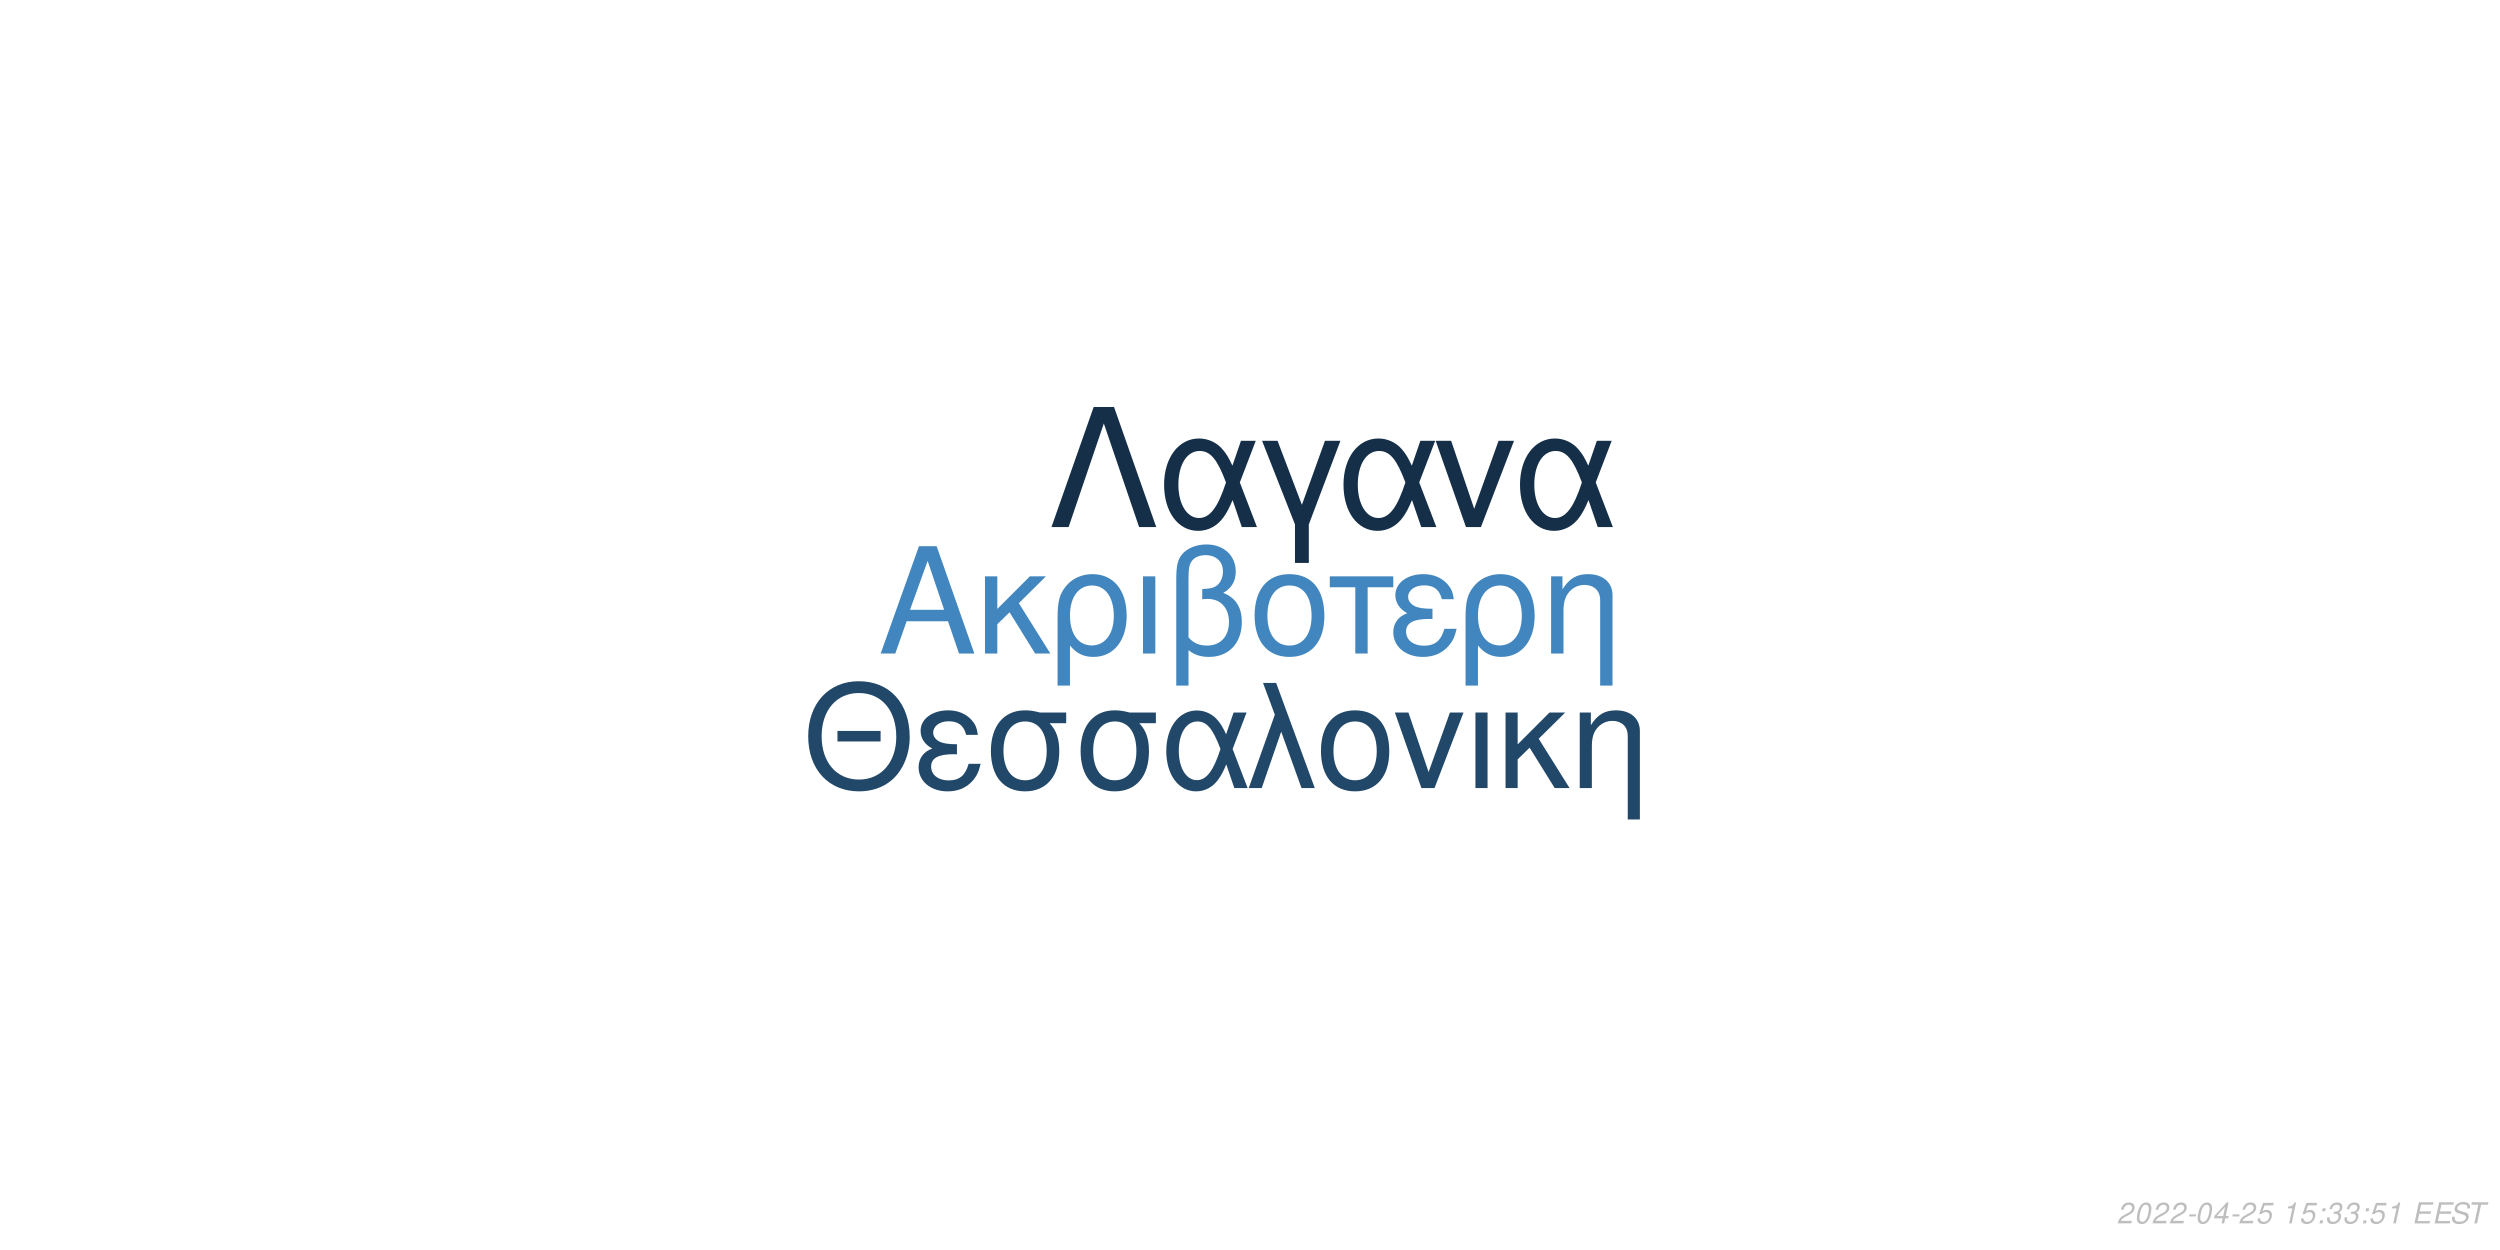
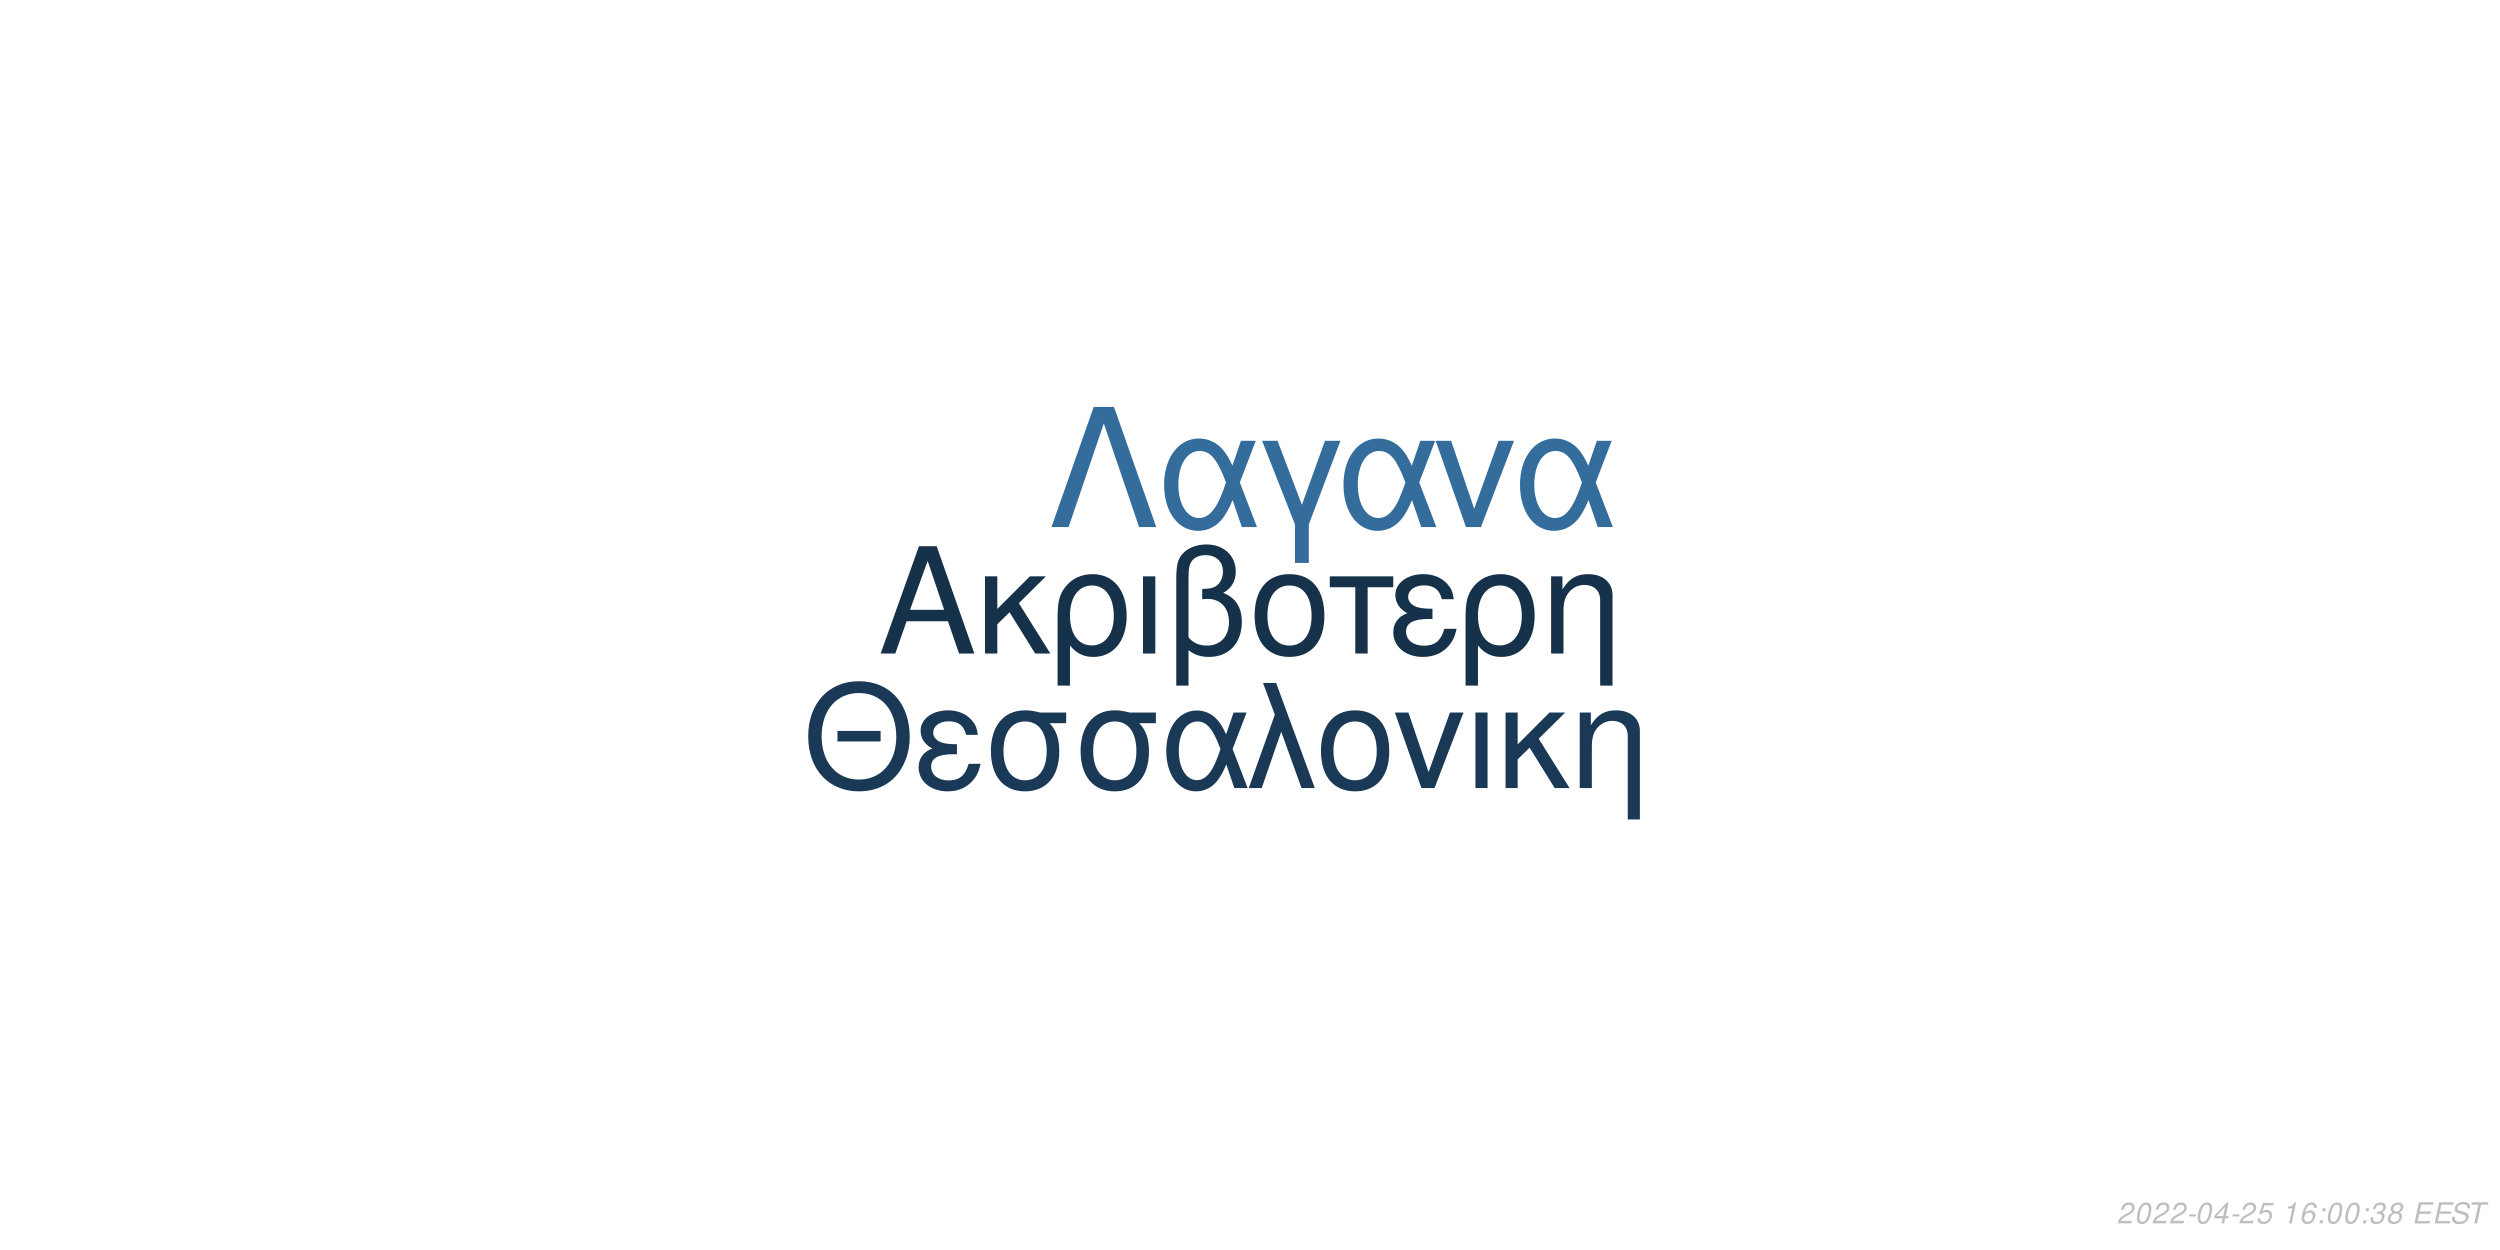
<svg xmlns="http://www.w3.org/2000/svg" xmlns:xlink="http://www.w3.org/1999/xlink" width="864pt" height="432pt" viewBox="0 0 864 432" version="1.1">
  <defs>
    <g>
      <symbol overflow="visible" id="glyph0-0">
        <path style="stroke:none;" d="" />
      </symbol>
      <symbol overflow="visible" id="glyph0-1">
        <path style="stroke:none;" d="M 24.125 -11.141 L 27.938 0 L 33.234 0 L 20.203 -37.094 L 14.094 -37.094 L 0.859 0 L 5.906 0 L 9.828 -11.141 Z M 22.797 -15.109 L 11 -15.109 L 17.094 -32.016 Z M 22.797 -15.109 " />
      </symbol>
      <symbol overflow="visible" id="glyph0-2">
        <path style="stroke:none;" d="M 7.172 -15.422 L 7.172 -26.672 L 2.906 -26.672 L 2.906 0 L 7.172 0 L 7.172 -10.125 L 11.406 -14.25 L 20.25 0 L 25.5 0 L 14.609 -17.406 L 23.969 -26.672 L 18.422 -26.672 Z M 7.172 -15.422 " />
      </symbol>
      <symbol overflow="visible" id="glyph0-3">
        <path style="stroke:none;" d="M 3 11.094 L 7.281 11.094 L 7.281 -2.797 C 9.516 -0.047 11.953 1.172 15.375 1.172 C 22.344 1.172 26.875 -4.422 26.875 -13.031 C 26.875 -21.891 22.297 -27.438 15.062 -27.438 C 11.297 -27.438 7.984 -25.906 5.797 -23.156 C 3.672 -20.516 3 -17.969 3 -12.359 Z M 14.906 -23.516 C 19.547 -23.516 22.438 -19.438 22.438 -12.922 C 22.438 -6.812 19.391 -2.797 14.812 -2.797 C 10.172 -2.797 7.281 -6.766 7.281 -13.125 C 7.281 -19.484 10.234 -23.516 14.906 -23.516 Z M 14.906 -23.516 " />
      </symbol>
      <symbol overflow="visible" id="glyph0-4">
        <path style="stroke:none;" d="M 3.516 0 L 7.781 0 L 7.781 -26.672 L 3.516 -26.672 Z M 3.516 0 " />
      </symbol>
      <symbol overflow="visible" id="glyph0-5">
        <path style="stroke:none;" d="M 4.016 11.094 L 8.25 11.094 L 8.25 -1.172 C 10.172 0.406 12.422 1.172 15.312 1.172 C 22.188 1.172 26.672 -3.609 26.672 -10.891 C 26.672 -15.984 24.578 -19.234 20.25 -20.969 C 23.109 -22.547 24.578 -25.031 24.578 -28.344 C 24.578 -33.844 20.406 -37.703 14.453 -37.703 C 10.938 -37.703 7.734 -36.391 6 -34.25 C 4.484 -32.422 4.016 -30.328 4.016 -25.391 Z M 8.25 -25.656 C 8.25 -29.359 8.5 -30.844 9.469 -32.062 C 10.375 -33.281 12.156 -34 14.094 -34 C 17.812 -34 20.156 -31.812 20.156 -28.297 C 20.156 -25.953 18.984 -23.812 17.297 -23.047 C 16.281 -22.547 15.469 -22.438 12.984 -22.297 L 12.984 -18.781 C 13.734 -18.828 14.344 -18.875 14.969 -18.875 C 19.344 -18.875 22.234 -15.719 22.234 -10.891 C 22.234 -5.906 19.281 -2.75 14.656 -2.75 C 11.953 -2.75 9.922 -3.609 8.25 -5.594 Z M 8.25 -25.656 " />
      </symbol>
      <symbol overflow="visible" id="glyph0-6">
        <path style="stroke:none;" d="M 14.094 -27.438 C 6.562 -27.438 2.094 -22.094 2.094 -13.125 C 2.094 -4.125 6.562 1.172 14.141 1.172 C 21.672 1.172 26.203 -4.172 26.203 -12.922 C 26.203 -22.188 21.828 -27.438 14.094 -27.438 Z M 14.141 -23.516 C 18.938 -23.516 21.781 -19.594 21.781 -12.984 C 21.781 -6.672 18.828 -2.75 14.141 -2.75 C 9.422 -2.75 6.516 -6.672 6.516 -13.125 C 6.516 -19.594 9.422 -23.516 14.141 -23.516 Z M 14.141 -23.516 " />
      </symbol>
      <symbol overflow="visible" id="glyph0-7">
        <path style="stroke:none;" d="M 7.891 0 L 12.156 0 L 12.156 -22.906 L 21.016 -22.906 L 21.016 -26.672 L -0.922 -26.672 L -0.922 -22.906 L 7.891 -22.906 Z M 7.891 0 " />
      </symbol>
      <symbol overflow="visible" id="glyph0-8">
        <path style="stroke:none;" d="M 14.562 -15.469 C 11.344 -15.469 9.562 -15.781 8.297 -16.438 C 6.922 -17.203 6.156 -18.328 6.156 -19.547 C 6.156 -21.891 8.453 -23.562 11.656 -23.562 C 15.062 -23.562 16.953 -22.094 17.812 -18.781 L 21.938 -18.781 C 21.578 -21.266 21.062 -22.5 19.797 -23.922 C 17.812 -26.203 14.906 -27.438 11.453 -27.438 C 5.797 -27.438 1.734 -24.375 1.734 -20.203 C 1.734 -17.609 3.156 -15.375 5.859 -13.938 C 2.797 -12.875 1.016 -10.484 1.016 -7.328 C 1.016 -2.391 5.297 1.172 11.25 1.172 C 14.969 1.172 17.906 -0.109 20.156 -2.641 C 21.578 -4.328 22.297 -5.797 22.906 -8.547 L 18.672 -8.547 C 17.5 -4.422 15.422 -2.703 11.609 -2.703 C 7.938 -2.703 5.438 -4.688 5.438 -7.578 C 5.438 -10.578 7.938 -11.953 13.484 -11.953 C 13.641 -11.953 14.094 -11.953 14.562 -11.906 Z M 14.562 -15.469 " />
      </symbol>
      <symbol overflow="visible" id="glyph0-9">
        <path style="stroke:none;" d="M 3.562 -26.672 L 3.562 0 L 7.844 0 L 7.844 -14.703 C 7.844 -17.906 8.5 -19.891 10.031 -21.531 C 11.406 -22.953 13.188 -23.719 15.062 -23.719 C 18.375 -23.719 20.516 -21.672 20.516 -18.469 L 20.516 11.094 L 24.781 11.094 L 24.781 -20.156 C 24.781 -24.578 21.469 -27.438 16.328 -27.438 C 12.359 -27.438 9.828 -25.906 7.484 -22.188 L 7.484 -26.672 Z M 3.562 -26.672 " />
      </symbol>
      <symbol overflow="visible" id="glyph1-0">
        <path style="stroke:none;" d="" />
      </symbol>
      <symbol overflow="visible" id="glyph1-1">
        <path style="stroke:none;" d="M 26.859 -19.734 L 11.953 -19.734 L 11.953 -16.094 L 26.859 -16.094 Z M 19.328 -36.922 C 8.922 -36.922 1.844 -29.25 1.844 -17.891 C 1.844 -6.484 8.875 1.141 19.391 1.141 C 23.812 1.141 27.703 -0.203 30.641 -2.688 C 34.578 -6.031 36.922 -11.656 36.922 -17.594 C 36.922 -29.297 30 -36.922 19.328 -36.922 Z M 19.328 -32.844 C 27.203 -32.844 32.281 -26.906 32.281 -17.688 C 32.281 -8.922 27.062 -2.938 19.391 -2.938 C 11.609 -2.938 6.484 -8.922 6.484 -17.891 C 6.484 -26.859 11.609 -32.844 19.328 -32.844 Z M 19.328 -32.844 " />
      </symbol>
      <symbol overflow="visible" id="glyph1-2">
        <path style="stroke:none;" d="M 14.25 -15.141 C 11.109 -15.141 9.375 -15.453 8.125 -16.094 C 6.781 -16.844 6.031 -17.938 6.031 -19.141 C 6.031 -21.422 8.266 -23.078 11.406 -23.078 C 14.75 -23.078 16.594 -21.625 17.438 -18.391 L 21.469 -18.391 C 21.125 -20.828 20.625 -22.031 19.391 -23.422 C 17.438 -25.656 14.594 -26.859 11.219 -26.859 C 5.688 -26.859 1.688 -23.875 1.688 -19.781 C 1.688 -17.234 3.094 -15.047 5.734 -13.656 C 2.734 -12.609 1 -10.266 1 -7.172 C 1 -2.344 5.188 1.141 11.016 1.141 C 14.656 1.141 17.547 -0.094 19.734 -2.594 C 21.125 -4.234 21.828 -5.688 22.422 -8.375 L 18.281 -8.375 C 17.141 -4.328 15.094 -2.641 11.359 -2.641 C 7.766 -2.641 5.328 -4.578 5.328 -7.422 C 5.328 -10.359 7.766 -11.703 13.203 -11.703 C 13.359 -11.703 13.797 -11.703 14.25 -11.656 Z M 14.25 -15.141 " />
      </symbol>
      <symbol overflow="visible" id="glyph1-3">
        <path style="stroke:none;" d="M 29 -26.109 L 19.938 -26.109 C 17.594 -26.703 16.438 -26.859 14.703 -26.859 C 7.469 -26.859 2.984 -21.469 2.984 -12.859 C 2.984 -4.031 7.375 1.141 14.797 1.141 C 22.172 1.141 26.609 -4.078 26.609 -12.656 C 26.609 -17.047 25.656 -19.828 23.266 -22.422 L 29 -22.422 Z M 14.797 -23.016 C 19.531 -23.016 22.266 -19.234 22.266 -12.75 C 22.266 -6.531 19.438 -2.688 14.797 -2.688 C 10.172 -2.688 7.328 -6.531 7.328 -12.859 C 7.328 -19.188 10.172 -23.016 14.797 -23.016 Z M 14.797 -23.016 " />
      </symbol>
      <symbol overflow="visible" id="glyph1-4">
        <path style="stroke:none;" d="M 29.344 -26.109 L 24.859 -26.109 L 22.266 -18.578 C 21.125 -21.031 20.484 -22.125 19.328 -23.469 C 17.547 -25.609 14.906 -26.812 12.156 -26.812 C 5.984 -26.812 1.594 -20.984 1.594 -12.812 C 1.594 -4.578 5.828 1.141 11.906 1.141 C 14.953 1.141 17.734 -0.344 19.625 -3.047 C 20.672 -4.531 21.281 -5.688 22.328 -8.172 L 25.109 0 L 29.703 0 L 24.516 -13.5 Z M 20.328 -13.5 C 17.891 -5.922 15.453 -2.734 12.156 -2.734 C 8.516 -2.734 5.922 -6.922 5.922 -12.812 C 5.922 -18.938 8.516 -23.016 12.359 -23.016 C 15.594 -23.016 17.688 -20.531 20.328 -13.5 Z M 20.328 -13.5 " />
      </symbol>
      <symbol overflow="visible" id="glyph1-5">
        <path style="stroke:none;" d="M 1.094 0 L 5.578 0 L 12.312 -19.484 L 19.328 0 L 23.922 0 L 10.562 -36.328 L 6.031 -36.328 L 10.109 -25.359 Z M 1.094 0 " />
      </symbol>
      <symbol overflow="visible" id="glyph1-6">
        <path style="stroke:none;" d="M 13.797 -26.859 C 6.422 -26.859 2.047 -21.625 2.047 -12.859 C 2.047 -4.031 6.422 1.141 13.859 1.141 C 21.234 1.141 25.656 -4.078 25.656 -12.656 C 25.656 -21.719 21.375 -26.859 13.797 -26.859 Z M 13.859 -23.016 C 18.531 -23.016 21.328 -19.188 21.328 -12.703 C 21.328 -6.531 18.438 -2.688 13.859 -2.688 C 9.219 -2.688 6.375 -6.531 6.375 -12.859 C 6.375 -19.188 9.219 -23.016 13.859 -23.016 Z M 13.859 -23.016 " />
      </symbol>
      <symbol overflow="visible" id="glyph1-7">
        <path style="stroke:none;" d="M 14.297 0 L 24.312 -26.109 L 19.625 -26.109 L 12.25 -5.531 L 5.281 -26.109 L 0.594 -26.109 L 9.766 0 Z M 14.297 0 " />
      </symbol>
      <symbol overflow="visible" id="glyph1-8">
        <path style="stroke:none;" d="M 3.438 0 L 7.625 0 L 7.625 -26.109 L 3.438 -26.109 Z M 3.438 0 " />
      </symbol>
      <symbol overflow="visible" id="glyph1-9">
        <path style="stroke:none;" d="M 7.031 -15.094 L 7.031 -26.109 L 2.844 -26.109 L 2.844 0 L 7.031 0 L 7.031 -9.922 L 11.156 -13.953 L 19.828 0 L 24.969 0 L 14.297 -17.047 L 23.469 -26.109 L 18.031 -26.109 Z M 7.031 -15.094 " />
      </symbol>
      <symbol overflow="visible" id="glyph1-10">
        <path style="stroke:none;" d="M 3.484 -26.109 L 3.484 0 L 7.672 0 L 7.672 -14.406 C 7.672 -17.547 8.328 -19.484 9.812 -21.078 C 11.156 -22.469 12.906 -23.219 14.75 -23.219 C 17.984 -23.219 20.078 -21.234 20.078 -18.094 L 20.078 10.859 L 24.266 10.859 L 24.266 -19.734 C 24.266 -24.062 21.031 -26.859 16 -26.859 C 12.109 -26.859 9.609 -25.359 7.328 -21.719 L 7.328 -26.109 Z M 3.484 -26.109 " />
      </symbol>
      <symbol overflow="visible" id="glyph2-0">
        <path style="stroke:none;" d="" />
      </symbol>
      <symbol overflow="visible" id="glyph2-1">
        <path style="stroke:none;" d="M 22.531 -41.484 L 15.484 -41.484 L 0.906 0 L 6.828 0 L 19 -35.797 L 31.188 0 L 37.109 0 Z M 22.531 -41.484 " />
      </symbol>
      <symbol overflow="visible" id="glyph2-2">
        <path style="stroke:none;" d="M 33.516 -29.812 L 28.391 -29.812 L 25.438 -21.219 C 24.125 -24.016 23.391 -25.266 22.078 -26.797 C 20.031 -29.25 17.016 -30.609 13.891 -30.609 C 6.828 -30.609 1.828 -23.953 1.828 -14.625 C 1.828 -5.234 6.656 1.312 13.594 1.312 C 17.078 1.312 20.266 -0.391 22.422 -3.469 C 23.609 -5.172 24.297 -6.484 25.5 -9.328 L 28.688 0 L 33.922 0 L 28 -15.422 Z M 23.219 -15.422 C 20.422 -6.766 17.641 -3.125 13.891 -3.125 C 9.734 -3.125 6.766 -7.906 6.766 -14.625 C 6.766 -21.625 9.734 -26.297 14.109 -26.297 C 17.812 -26.297 20.203 -23.453 23.219 -15.422 Z M 23.219 -15.422 " />
      </symbol>
      <symbol overflow="visible" id="glyph2-3">
        <path style="stroke:none;" d="M 12.062 12.406 L 16.844 12.406 L 16.844 -0.906 L 27.766 -29.812 L 22.422 -29.812 L 14.453 -7.688 L 6.031 -29.812 L 0.688 -29.812 L 12.062 -0.906 Z M 12.062 12.406 " />
      </symbol>
      <symbol overflow="visible" id="glyph2-4">
        <path style="stroke:none;" d="M 16.328 0 L 27.766 -29.812 L 22.422 -29.812 L 14 -6.312 L 6.031 -29.812 L 0.688 -29.812 L 11.156 0 Z M 16.328 0 " />
      </symbol>
      <symbol overflow="visible" id="glyph3-0">
        <path style="stroke:none;" d="" />
      </symbol>
      <symbol overflow="visible" id="glyph3-1">
        <path style="stroke:none;" d="M 5.234 -0.875 L 1.469 -0.875 C 1.641 -1.375 2.203 -1.891 3.109 -2.344 L 4.234 -2.938 C 5.562 -3.625 6.219 -4.469 6.219 -5.484 C 6.219 -5.938 6.062 -6.359 5.797 -6.656 C 5.469 -7.047 4.984 -7.234 4.312 -7.234 C 2.766 -7.234 1.891 -6.453 1.484 -4.734 L 2.375 -4.734 C 2.484 -5.188 2.609 -5.484 2.797 -5.75 C 3.094 -6.203 3.609 -6.453 4.188 -6.453 C 4.891 -6.453 5.344 -6.031 5.344 -5.375 C 5.344 -4.703 4.859 -4.094 4.016 -3.656 L 2.984 -3.125 C 1.234 -2.188 0.797 -1.656 0.344 -0.016 L 5.047 -0.016 Z M 5.234 -0.875 " />
      </symbol>
      <symbol overflow="visible" id="glyph3-2">
        <path style="stroke:none;" d="M 4.203 -7.234 C 3.375 -7.234 2.688 -6.812 2.125 -5.984 C 1.484 -5.047 0.984 -3.188 0.984 -1.734 C 0.984 -1.109 1.172 -0.562 1.484 -0.266 C 1.797 0.047 2.281 0.234 2.766 0.234 C 3.625 0.234 4.281 -0.156 4.859 -1.016 C 5.516 -1.953 6 -3.797 6 -5.266 C 6 -6.5 5.328 -7.234 4.203 -7.234 Z M 4.094 -6.453 C 4.734 -6.453 5.125 -5.984 5.125 -5.156 C 5.125 -4.203 4.781 -2.625 4.406 -1.812 C 3.984 -0.938 3.516 -0.547 2.875 -0.547 C 2.25 -0.547 1.875 -1.031 1.875 -1.828 C 1.875 -2.797 2.203 -4.344 2.594 -5.203 C 2.984 -6.047 3.453 -6.453 4.094 -6.453 Z M 4.094 -6.453 " />
      </symbol>
      <symbol overflow="visible" id="glyph3-3">
        <path style="stroke:none;" d="M 3.516 -3.125 L 1.125 -3.125 L 0.969 -2.406 L 3.359 -2.406 Z M 3.516 -3.125 " />
      </symbol>
      <symbol overflow="visible" id="glyph3-4">
        <path style="stroke:none;" d="M 3.625 -1.75 L 3.266 0 L 4.141 0 L 4.516 -1.75 L 5.562 -1.75 L 5.734 -2.531 L 4.688 -2.531 L 5.688 -7.234 L 5.016 -7.234 L 0.844 -2.672 L 0.641 -1.75 Z M 3.797 -2.531 L 1.594 -2.531 L 4.469 -5.703 Z M 3.797 -2.531 " />
      </symbol>
      <symbol overflow="visible" id="glyph3-5">
        <path style="stroke:none;" d="M 6.297 -7.094 L 2.594 -7.094 L 1.234 -3.234 L 2.047 -3.234 C 2.656 -3.766 2.938 -3.906 3.531 -3.906 C 4.328 -3.906 4.797 -3.453 4.797 -2.688 C 4.797 -1.438 3.969 -0.547 2.828 -0.547 C 2.031 -0.547 1.609 -0.938 1.578 -1.734 L 0.703 -1.734 L 0.703 -1.516 C 0.703 -0.938 0.844 -0.547 1.188 -0.266 C 1.562 0.062 2.078 0.234 2.703 0.234 C 3.656 0.234 4.391 -0.156 4.984 -0.922 C 5.422 -1.5 5.672 -2.234 5.672 -2.953 C 5.672 -4 4.938 -4.672 3.812 -4.672 C 3.328 -4.672 2.906 -4.547 2.406 -4.234 L 3.109 -6.219 L 6.109 -6.219 Z M 6.297 -7.094 " />
      </symbol>
      <symbol overflow="visible" id="glyph3-6">
        <path style="stroke:none;" d="" />
      </symbol>
      <symbol overflow="visible" id="glyph3-7">
        <path style="stroke:none;" d="M 3.703 -5.188 L 2.594 0 L 3.469 0 L 5.016 -7.234 L 4.438 -7.234 C 3.906 -6.156 3.688 -6.016 2.234 -5.812 L 2.109 -5.188 Z M 3.703 -5.188 " />
      </symbol>
      <symbol overflow="visible" id="glyph3-8">
+         <path style="stroke:none;" d="M 6.125 -5.344 L 6.141 -5.625 C 6.141 -6.609 5.453 -7.234 4.391 -7.234 C 3.438 -7.234 2.641 -6.719 2.016 -5.703 C 1.422 -4.781 0.938 -2.953 0.938 -1.688 C 0.938 -0.516 1.688 0.234 2.859 0.234 C 3.703 0.234 4.438 -0.156 5 -0.875 C 5.406 -1.422 5.672 -2.156 5.672 -2.766 C 5.672 -3.812 4.969 -4.5 3.906 -4.5 C 3.234 -4.5 2.672 -4.234 2.094 -3.625 C 2.406 -5.375 3.234 -6.453 4.25 -6.453 C 4.703 -6.453 5.062 -6.234 5.172 -5.844 C 5.203 -5.719 5.234 -5.578 5.25 -5.344 Z M 3.656 -3.734 C 4.344 -3.734 4.797 -3.281 4.797 -2.625 C 4.797 -1.469 3.984 -0.547 2.984 -0.547 C 2.297 -0.547 1.812 -1.047 1.812 -1.766 C 1.812 -2.859 2.625 -3.734 3.656 -3.734 Z M 3.656 -3.734 " />
+       </symbol>
+       <symbol overflow="visible" id="glyph3-9">
        <path style="stroke:none;" d="M 2.359 -1.031 L 1.312 -1.031 L 1.094 0 L 2.141 0 Z M 3.266 -5.234 L 2.219 -5.234 L 2 -4.203 L 3.047 -4.203 Z M 3.266 -5.234 " />
      </symbol>
-       <symbol overflow="visible" id="glyph3-9">
+       <symbol overflow="visible" id="glyph3-10">
        <path style="stroke:none;" d="M 2.922 -3.312 C 3.125 -3.344 3.234 -3.344 3.375 -3.344 C 4.203 -3.344 4.688 -3 4.688 -2.406 C 4.688 -1.312 3.906 -0.547 2.781 -0.547 C 2.047 -0.547 1.594 -0.938 1.594 -1.562 C 1.594 -1.719 1.609 -1.844 1.656 -2.094 L 0.766 -2.094 C 0.734 -1.797 0.719 -1.641 0.719 -1.469 C 0.719 -0.375 1.406 0.234 2.641 0.234 C 3.547 0.234 4.297 -0.078 4.812 -0.656 C 5.266 -1.156 5.562 -1.875 5.562 -2.547 C 5.562 -3.125 5.344 -3.453 4.797 -3.734 C 5.641 -4.234 6.016 -4.844 6.016 -5.734 C 6.016 -6.656 5.312 -7.234 4.203 -7.234 C 3.375 -7.234 2.672 -6.938 2.188 -6.375 C 1.891 -6.031 1.703 -5.641 1.516 -4.906 L 2.391 -4.906 C 2.5 -5.359 2.594 -5.594 2.734 -5.812 C 3.047 -6.234 3.516 -6.453 4.078 -6.453 C 4.734 -6.453 5.141 -6.125 5.141 -5.578 C 5.141 -5.188 5.016 -4.797 4.797 -4.547 C 4.516 -4.234 4 -4.062 3.266 -4.062 L 3.078 -4.062 Z M 2.922 -3.312 " />
      </symbol>
-       <symbol overflow="visible" id="glyph3-10">
+       <symbol overflow="visible" id="glyph3-11">
+         <path style="stroke:none;" d="M 4.766 -3.797 C 5.078 -3.969 5.234 -4.078 5.438 -4.234 C 5.812 -4.594 6.062 -5.172 6.062 -5.734 C 6.062 -6.625 5.344 -7.234 4.266 -7.234 C 2.812 -7.234 1.703 -6.219 1.703 -4.875 C 1.703 -4.406 1.875 -4.125 2.359 -3.812 C 1.297 -3.312 0.75 -2.516 0.75 -1.469 C 0.75 -0.438 1.547 0.234 2.812 0.234 C 3.656 0.234 4.359 -0.094 4.938 -0.734 C 5.359 -1.234 5.609 -1.859 5.609 -2.438 C 5.609 -3.047 5.312 -3.516 4.766 -3.797 Z M 4.109 -6.453 C 4.797 -6.453 5.188 -6.125 5.188 -5.578 C 5.188 -5.266 5.062 -4.922 4.859 -4.672 C 4.562 -4.312 4.188 -4.156 3.656 -4.156 C 2.984 -4.156 2.594 -4.453 2.594 -4.984 C 2.594 -5.859 3.203 -6.453 4.109 -6.453 Z M 3.453 -3.406 C 4.234 -3.406 4.734 -2.984 4.734 -2.312 C 4.734 -1.312 3.922 -0.547 2.875 -0.547 C 2.125 -0.547 1.625 -0.969 1.625 -1.625 C 1.625 -2.609 2.438 -3.406 3.453 -3.406 Z M 3.453 -3.406 " />
+       </symbol>
+       <symbol overflow="visible" id="glyph3-12">
        <path style="stroke:none;" d="M 2.547 -3.312 L 6.5 -3.312 L 6.688 -4.141 L 2.719 -4.141 L 3.219 -6.469 L 7.344 -6.469 L 7.516 -7.297 L 2.453 -7.297 L 0.906 0 L 6.125 0 L 6.297 -0.812 L 2.016 -0.812 Z M 2.547 -3.312 " />
      </symbol>
-       <symbol overflow="visible" id="glyph3-11">
+       <symbol overflow="visible" id="glyph3-13">
        <path style="stroke:none;" d="M 7.062 -5.156 C 7.125 -5.438 7.141 -5.562 7.141 -5.703 C 7.141 -6.156 6.938 -6.594 6.594 -6.891 C 6.188 -7.25 5.656 -7.406 4.875 -7.406 C 3.844 -7.406 3.047 -7.125 2.5 -6.562 C 2.094 -6.141 1.781 -5.438 1.781 -4.922 C 1.781 -4.297 2.219 -3.766 2.891 -3.562 L 4.594 -3.094 C 5.406 -2.859 5.734 -2.578 5.734 -2.094 C 5.734 -1.781 5.547 -1.406 5.266 -1.141 C 4.844 -0.766 4.266 -0.578 3.453 -0.578 C 2.328 -0.578 1.812 -0.984 1.812 -1.906 C 1.812 -2.047 1.812 -2.125 1.844 -2.312 L 0.984 -2.312 C 0.906 -2.062 0.891 -1.906 0.891 -1.688 C 0.891 -0.484 1.797 0.234 3.297 0.234 C 4.359 0.234 5.234 -0.062 5.812 -0.609 C 6.344 -1.078 6.688 -1.797 6.688 -2.375 C 6.688 -2.641 6.609 -2.906 6.453 -3.156 C 6.234 -3.5 5.938 -3.703 5.469 -3.828 L 3.75 -4.312 C 2.984 -4.547 2.734 -4.734 2.734 -5.188 C 2.734 -5.547 2.875 -5.844 3.188 -6.109 C 3.547 -6.438 4.031 -6.594 4.703 -6.594 C 5.266 -6.594 5.688 -6.484 5.906 -6.297 C 6.094 -6.125 6.219 -5.797 6.219 -5.516 C 6.219 -5.422 6.203 -5.344 6.188 -5.156 Z M 7.062 -5.156 " />
      </symbol>
-       <symbol overflow="visible" id="glyph3-12">
+       <symbol overflow="visible" id="glyph3-14">
        <path style="stroke:none;" d="M 4.938 -6.469 L 7.312 -6.469 L 7.484 -7.297 L 1.75 -7.297 L 1.578 -6.469 L 3.984 -6.469 L 2.609 0 L 3.547 0 Z M 4.938 -6.469 " />
      </symbol>
    </g>
  </defs>
  <g id="surface1">
    <rect x="0" y="0" width="864" height="432" style="fill:rgb(100%,100%,100%);fill-opacity:1;stroke:none;" />
-     <g style="fill:rgb(25.49%,52.549%,74.51%);fill-opacity:1;">
+     <g style="fill:rgb(8.627%,19.216%,29.02%);fill-opacity:1;">
      <use xlink:href="#glyph0-1" x="303.5" y="225.861" />
      <use xlink:href="#glyph0-2" x="337.5" y="225.861" />
      <use xlink:href="#glyph0-3" x="362.5" y="225.861" />
      <use xlink:href="#glyph0-4" x="391.5" y="225.861" />
      <use xlink:href="#glyph0-5" x="402.5" y="225.861" />
      <use xlink:href="#glyph0-6" x="431.5" y="225.861" />
      <use xlink:href="#glyph0-7" x="460.5" y="225.861" />
      <use xlink:href="#glyph0-8" x="480.5" y="225.861" />
      <use xlink:href="#glyph0-3" x="503.5" y="225.861" />
      <use xlink:href="#glyph0-9" x="532.5" y="225.861" />
    </g>
-     <g style="fill:rgb(12.941%,27.843%,41.176%);fill-opacity:1;">
+     <g style="fill:rgb(10.196%,22.353%,33.725%);fill-opacity:1;">
      <use xlink:href="#glyph1-1" x="277.473" y="272.354" />
      <use xlink:href="#glyph1-2" x="316.473" y="272.354" />
      <use xlink:href="#glyph1-3" x="339.473" y="272.354" />
      <use xlink:href="#glyph1-3" x="370.473" y="272.354" />
      <use xlink:href="#glyph1-4" x="401.473" y="272.354" />
      <use xlink:href="#glyph1-5" x="430.473" y="272.354" />
      <use xlink:href="#glyph1-6" x="454.473" y="272.354" />
      <use xlink:href="#glyph1-7" x="481.473" y="272.354" />
      <use xlink:href="#glyph1-8" x="506.473" y="272.354" />
      <use xlink:href="#glyph1-9" x="517.473" y="272.354" />
      <use xlink:href="#glyph1-10" x="542.473" y="272.354" />
    </g>
-     <g style="fill:rgb(8.235%,18.431%,28.235%);fill-opacity:1;">
+     <g style="fill:rgb(20.392%,42.745%,60.784%);fill-opacity:1;">
      <use xlink:href="#glyph2-1" x="362.484" y="182.152" />
      <use xlink:href="#glyph2-2" x="400.484" y="182.152" />
      <use xlink:href="#glyph2-3" x="435.484" y="182.152" />
      <use xlink:href="#glyph2-2" x="462.484" y="182.152" />
      <use xlink:href="#glyph2-4" x="495.484" y="182.152" />
      <use xlink:href="#glyph2-2" x="523.484" y="182.152" />
    </g>
    <g style="fill:rgb(74.51%,74.51%,74.51%);fill-opacity:1;">
      <use xlink:href="#glyph3-1" x="731.52" y="422.81" />
      <use xlink:href="#glyph3-2" x="737.52" y="422.81" />
      <use xlink:href="#glyph3-1" x="743.52" y="422.81" />
      <use xlink:href="#glyph3-1" x="749.52" y="422.81" />
      <use xlink:href="#glyph3-3" x="755.52" y="422.81" />
      <use xlink:href="#glyph3-2" x="758.52" y="422.81" />
      <use xlink:href="#glyph3-4" x="764.52" y="422.81" />
      <use xlink:href="#glyph3-3" x="770.52" y="422.81" />
      <use xlink:href="#glyph3-1" x="773.52" y="422.81" />
      <use xlink:href="#glyph3-5" x="779.52" y="422.81" />
      <use xlink:href="#glyph3-6" x="785.52" y="422.81" />
      <use xlink:href="#glyph3-7" x="788.52" y="422.81" />
-       <use xlink:href="#glyph3-5" x="794.52" y="422.81" />
-       <use xlink:href="#glyph3-8" x="800.52" y="422.81" />
-       <use xlink:href="#glyph3-9" x="803.52" y="422.81" />
-       <use xlink:href="#glyph3-9" x="809.52" y="422.81" />
-       <use xlink:href="#glyph3-8" x="815.52" y="422.81" />
-       <use xlink:href="#glyph3-5" x="818.52" y="422.81" />
-       <use xlink:href="#glyph3-7" x="824.52" y="422.81" />
+       <use xlink:href="#glyph3-8" x="794.52" y="422.81" />
+       <use xlink:href="#glyph3-9" x="800.52" y="422.81" />
+       <use xlink:href="#glyph3-2" x="803.52" y="422.81" />
+       <use xlink:href="#glyph3-2" x="809.52" y="422.81" />
+       <use xlink:href="#glyph3-9" x="815.52" y="422.81" />
+       <use xlink:href="#glyph3-10" x="818.52" y="422.81" />
+       <use xlink:href="#glyph3-11" x="824.52" y="422.81" />
      <use xlink:href="#glyph3-6" x="830.52" y="422.81" />
-       <use xlink:href="#glyph3-10" x="833.52" y="422.81" />
-       <use xlink:href="#glyph3-10" x="840.52" y="422.81" />
-       <use xlink:href="#glyph3-11" x="846.52" y="422.81" />
-       <use xlink:href="#glyph3-12" x="852.52" y="422.81" />
+       <use xlink:href="#glyph3-12" x="833.52" y="422.81" />
+       <use xlink:href="#glyph3-12" x="840.52" y="422.81" />
+       <use xlink:href="#glyph3-13" x="846.52" y="422.81" />
+       <use xlink:href="#glyph3-14" x="852.52" y="422.81" />
    </g>
  </g>
</svg>
